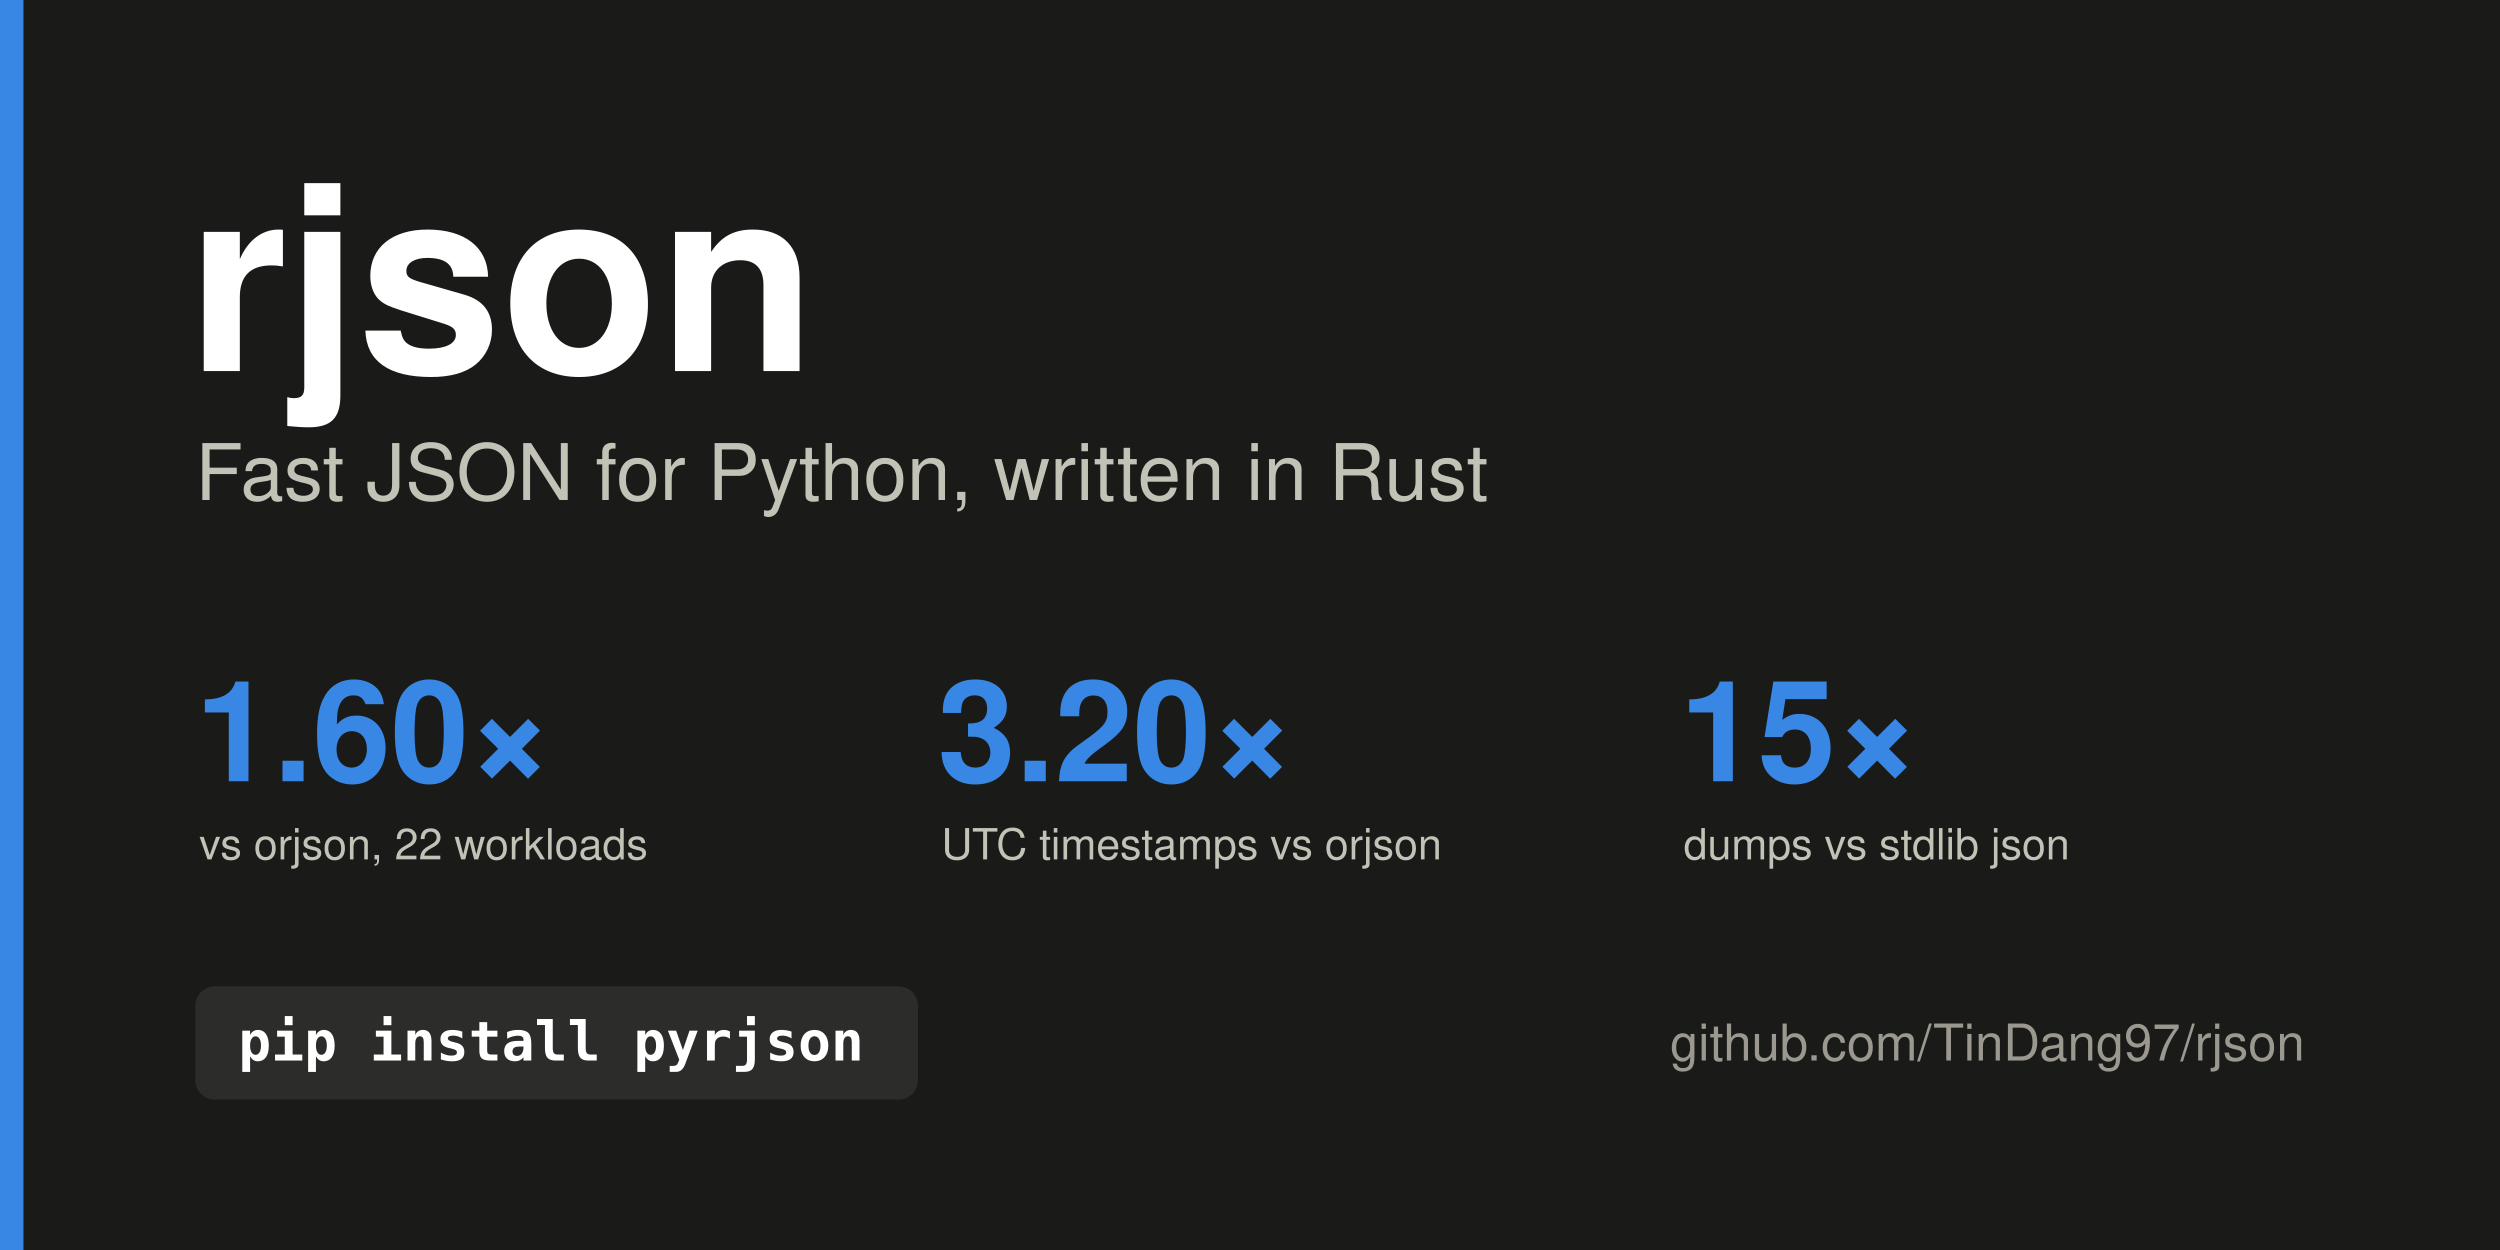
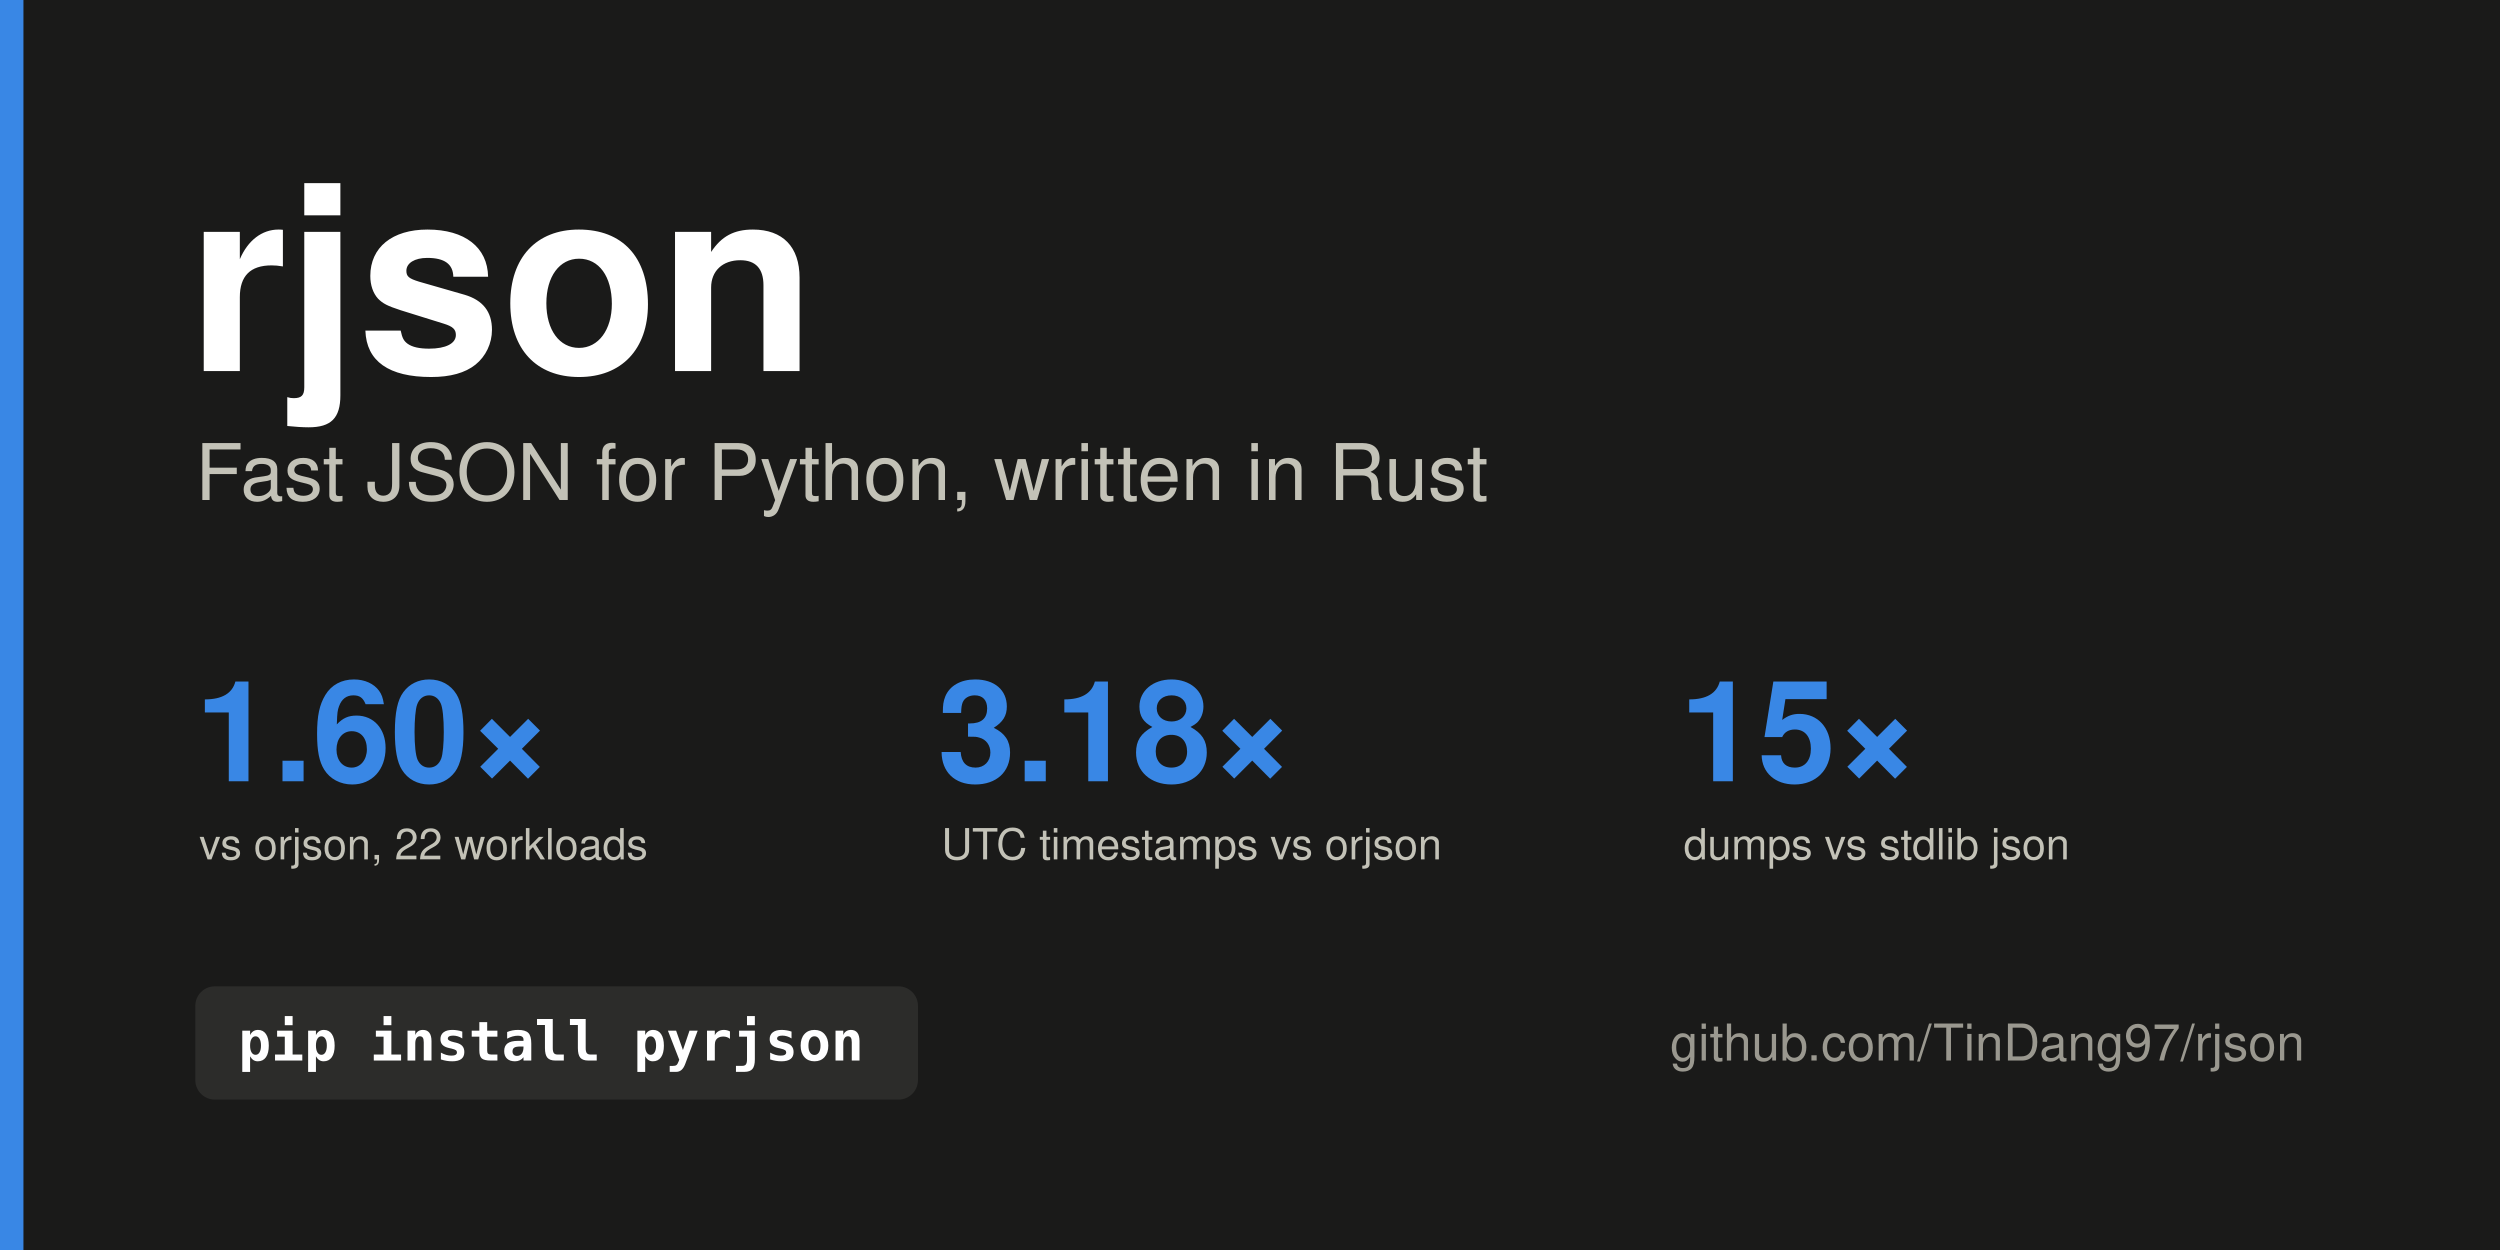
<svg xmlns="http://www.w3.org/2000/svg" width="1280" height="640" viewBox="0 0 1280 640" role="img" aria-label="rjson: fast JSON for Python, written in Rust">
  <rect width="1280" height="640" fill="#1a1a19" />
  <rect x="0" y="0" width="12" height="640" fill="#3987e5" />
  <text x="96.0" y="190.0" font-family="system-ui, -apple-system, &quot;Segoe UI&quot;, Helvetica, Arial, sans-serif" font-size="132" font-weight="700" fill="#ffffff" text-anchor="start">rjson</text>
  <text x="100.0" y="256.0" font-family="system-ui, -apple-system, &quot;Segoe UI&quot;, Helvetica, Arial, sans-serif" font-size="40" font-weight="500" fill="#c3c2b7" text-anchor="start">Fast JSON for Python, written in Rust</text>
  <text x="100.0" y="400.0" font-family="system-ui, -apple-system, &quot;Segoe UI&quot;, Helvetica, Arial, sans-serif" font-size="72" font-weight="700" fill="#3987e5" text-anchor="start" style="font-variant-numeric: tabular-nums">1.60×</text>
  <text x="102.0" y="440.0" font-family="system-ui, -apple-system, &quot;Segoe UI&quot;, Helvetica, Arial, sans-serif" font-size="22" font-weight="400" fill="#c3c2b7" text-anchor="start">vs orjson, 22 workloads</text>
-   <text x="480.0" y="400.0" font-family="system-ui, -apple-system, &quot;Segoe UI&quot;, Helvetica, Arial, sans-serif" font-size="72" font-weight="700" fill="#3987e5" text-anchor="start" style="font-variant-numeric: tabular-nums">3.20×</text>
+   <text x="480.0" y="400.0" font-family="system-ui, -apple-system, &quot;Segoe UI&quot;, Helvetica, Arial, sans-serif" font-size="72" font-weight="700" fill="#3987e5" text-anchor="start" style="font-variant-numeric: tabular-nums">3.18×</text>
  <text x="482.0" y="440.0" font-family="system-ui, -apple-system, &quot;Segoe UI&quot;, Helvetica, Arial, sans-serif" font-size="22" font-weight="400" fill="#c3c2b7" text-anchor="start">UTC timestamps vs orjson</text>
  <text x="860.0" y="400.0" font-family="system-ui, -apple-system, &quot;Segoe UI&quot;, Helvetica, Arial, sans-serif" font-size="72" font-weight="700" fill="#3987e5" text-anchor="start" style="font-variant-numeric: tabular-nums">15×</text>
  <text x="862.0" y="440.0" font-family="system-ui, -apple-system, &quot;Segoe UI&quot;, Helvetica, Arial, sans-serif" font-size="22" font-weight="400" fill="#c3c2b7" text-anchor="start">dumps vs stdlib json</text>
  <rect x="100" y="505" width="370" height="58" rx="10" fill="#2c2c2a" />
  <text x="122" y="543" font-family="ui-monospace, SFMono-Regular, Menlo, monospace" font-size="28" font-weight="600" fill="#ffffff">pip install pyrjson</text>
  <text x="1180.0" y="543.0" font-family="system-ui, -apple-system, &quot;Segoe UI&quot;, Helvetica, Arial, sans-serif" font-size="26" font-weight="400" fill="#9a988f" text-anchor="end">github.com/TinDang97/rjson</text>
</svg>
